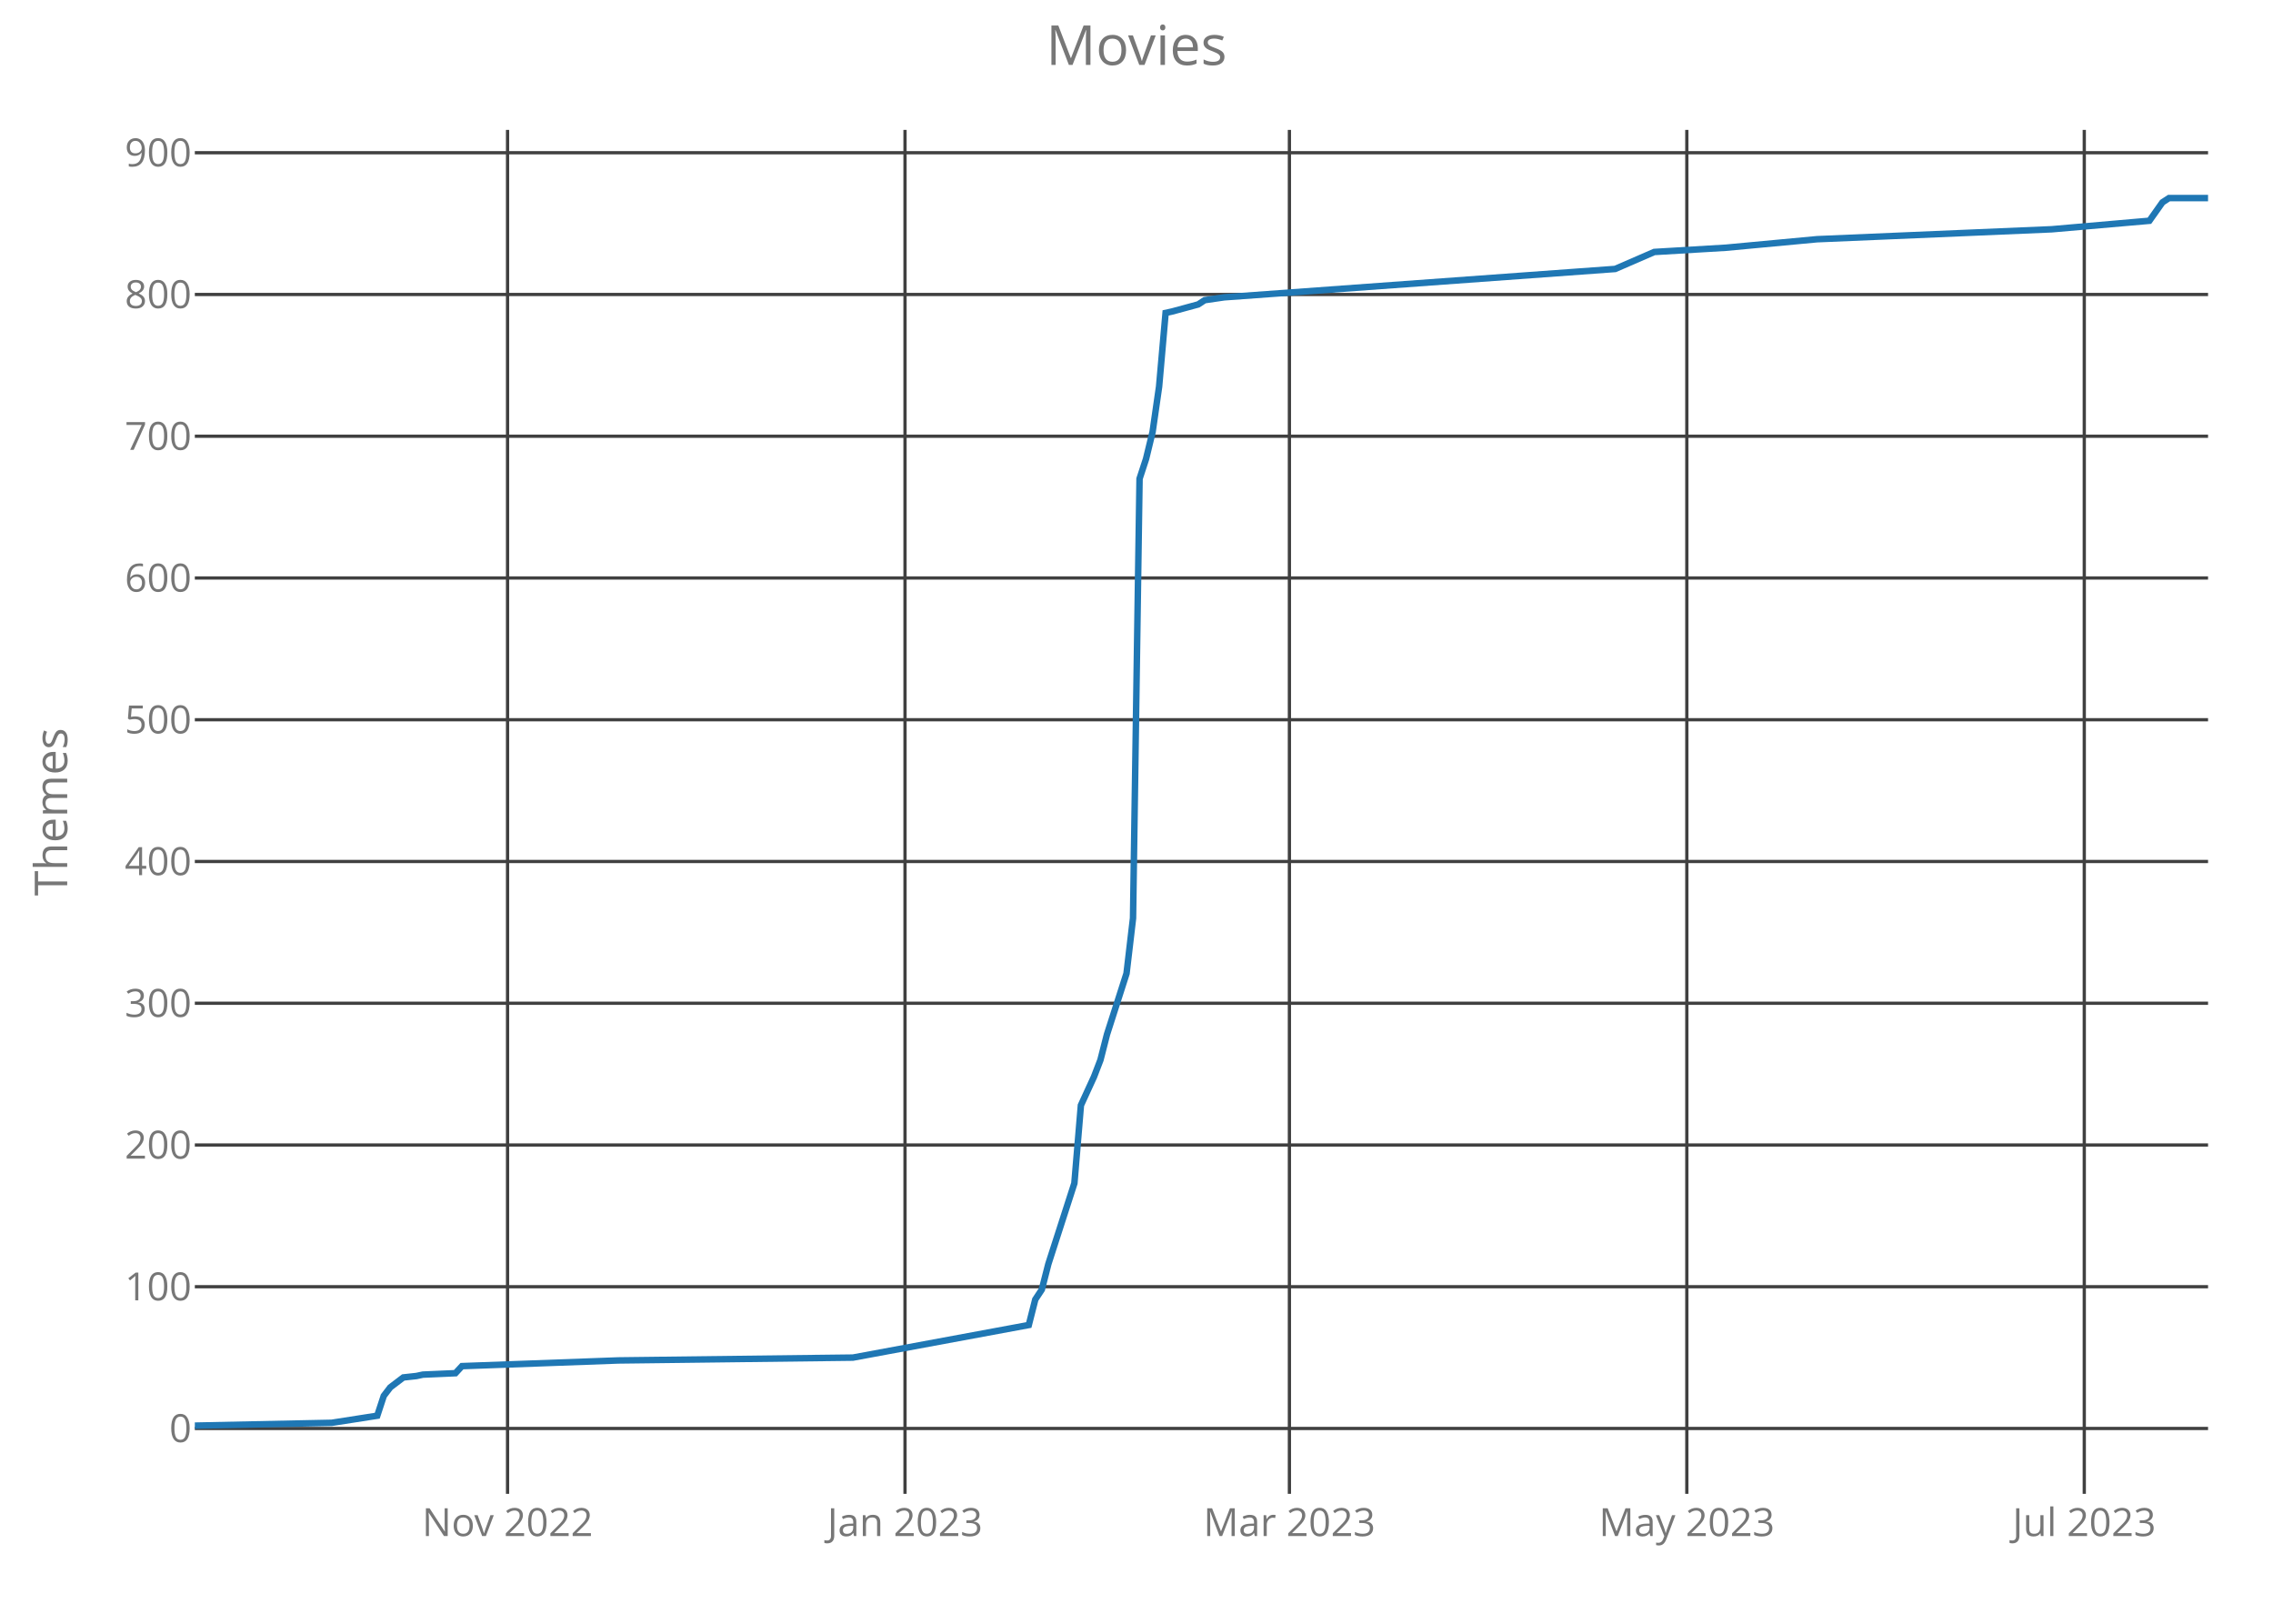
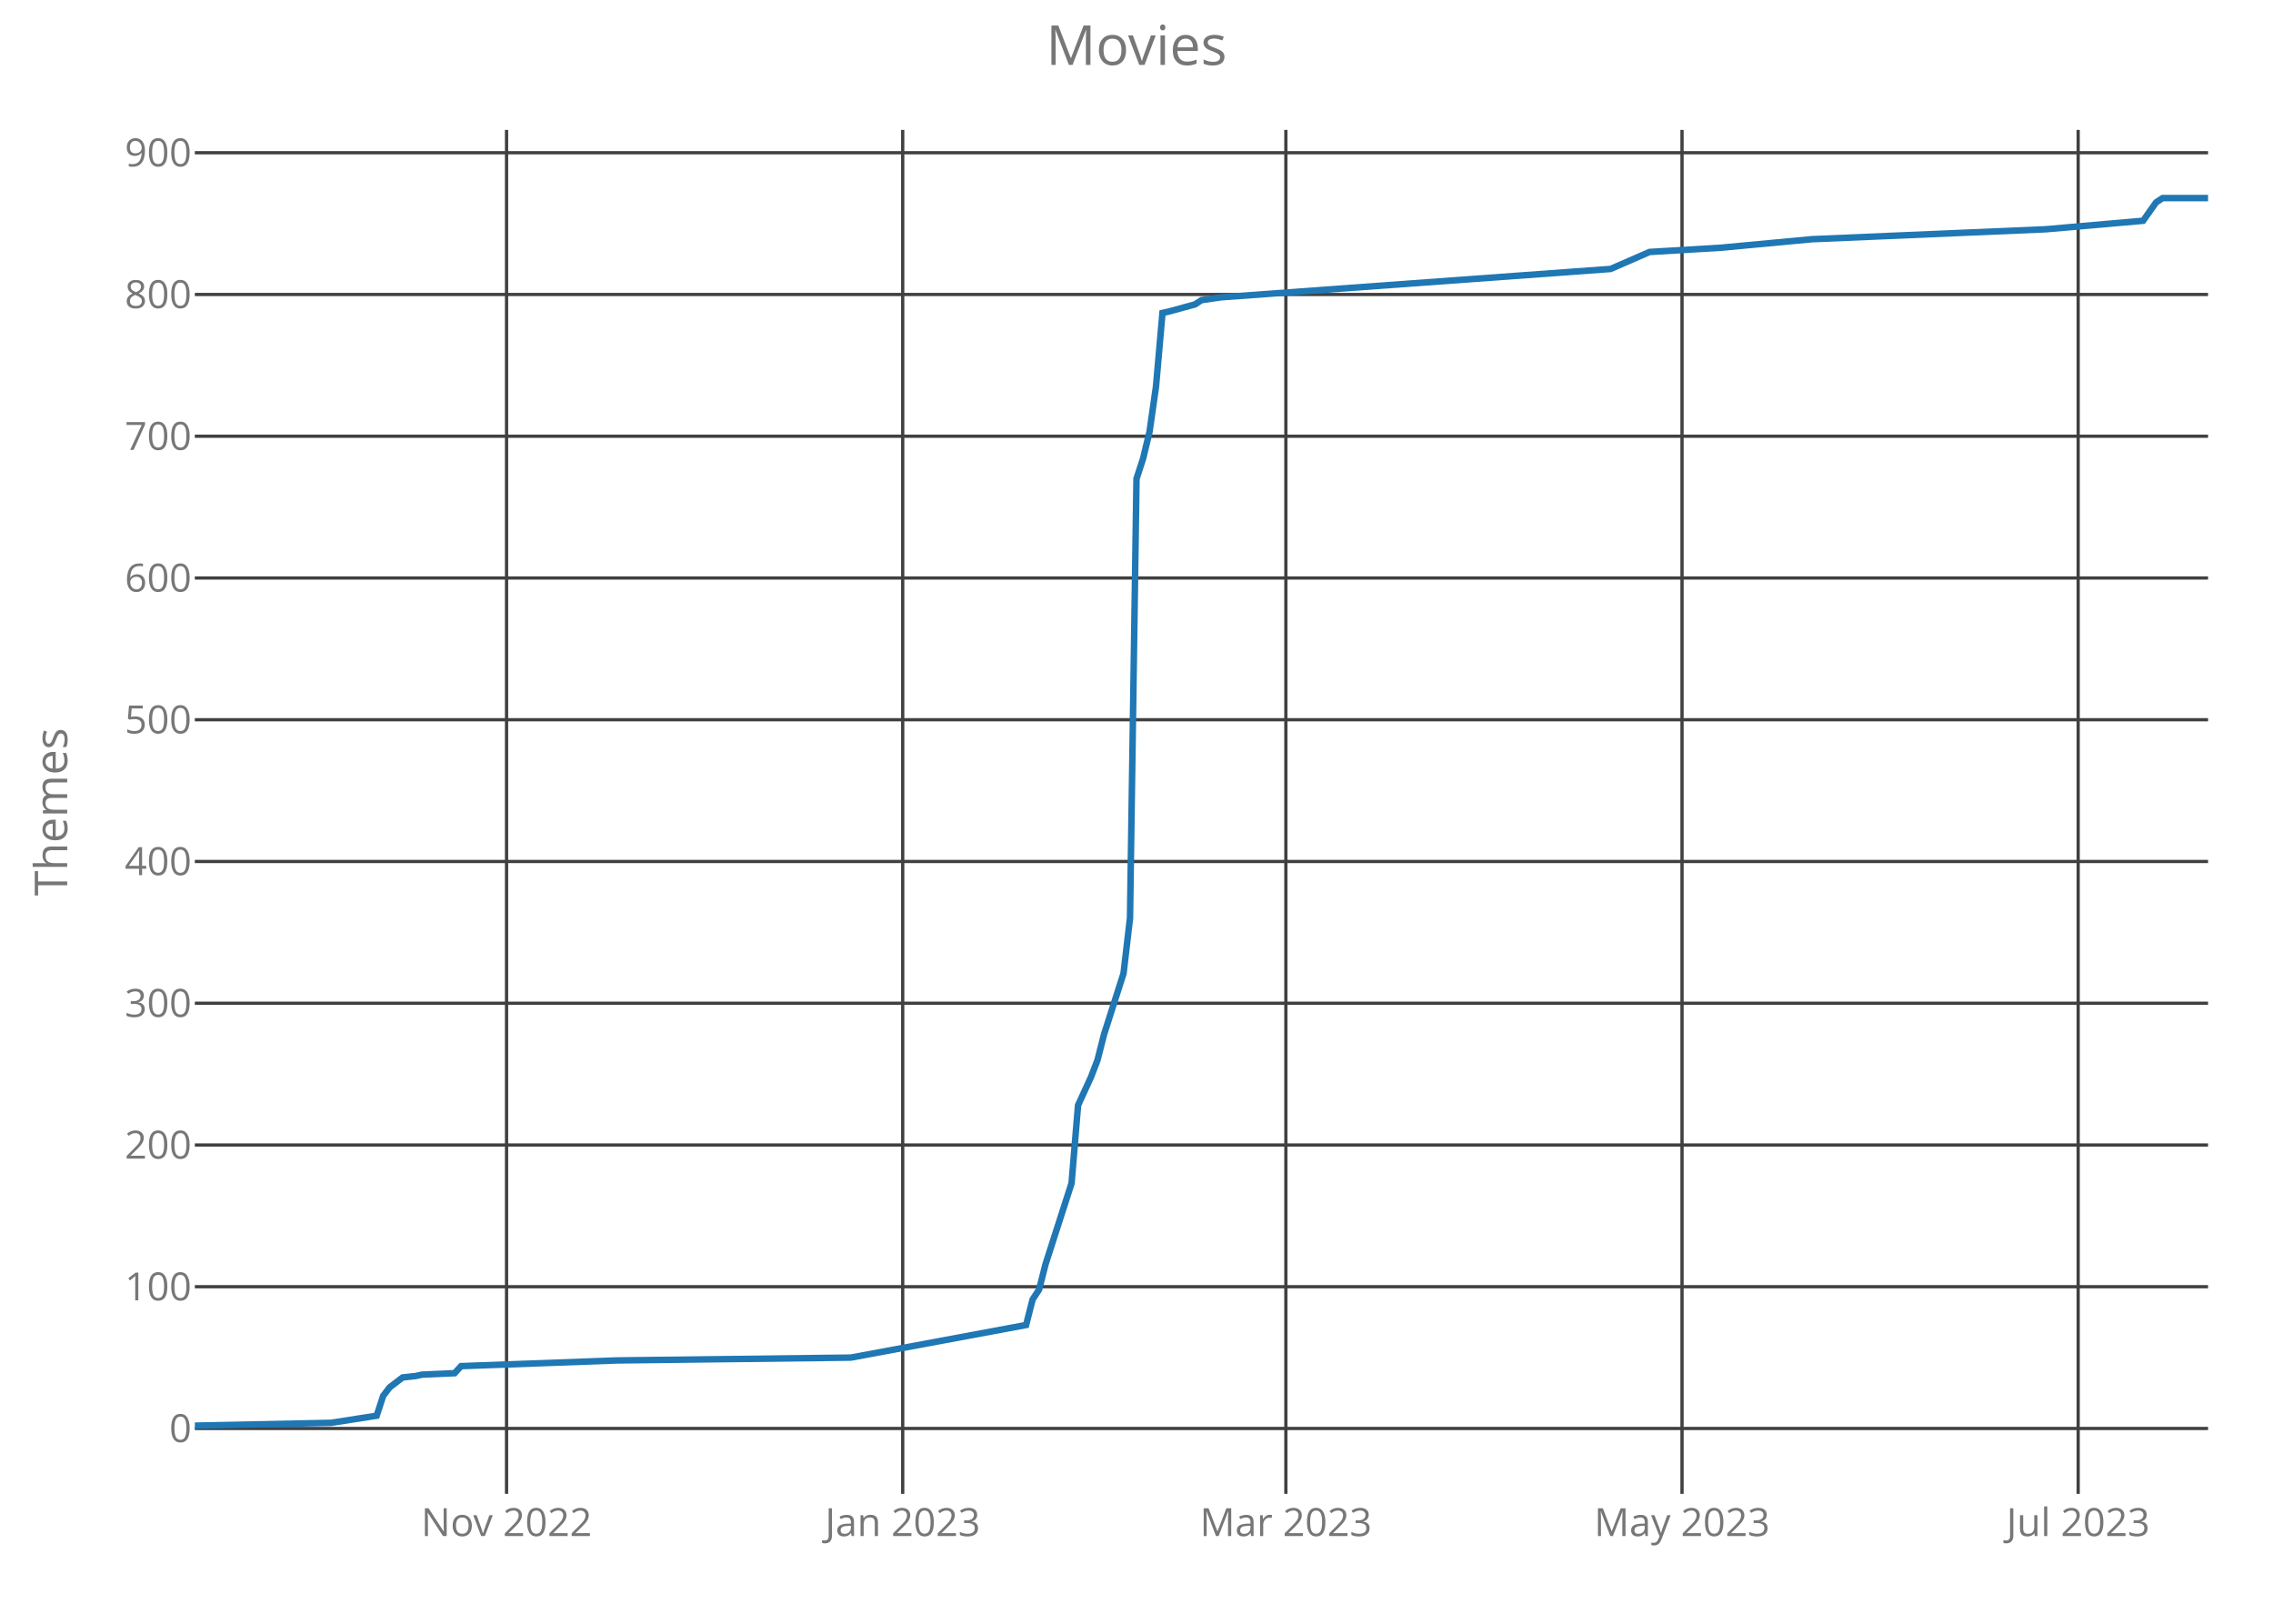
<svg xmlns="http://www.w3.org/2000/svg" class="main-svg" width="700" height="500" style="" viewBox="0 0 700 500">
  <rect x="0" y="0" width="700" height="500" style="fill: rgb(0, 0, 0); fill-opacity: 0;" />
-   <defs id="defs-8ae66c">
+   <defs id="defs-a42548">
    <g class="clips">
-       <clipPath id="clip8ae66cxyplot" class="plotclip">
+       <clipPath id="clipa42548xyplot" class="plotclip">
        <rect width="620" height="420" />
      </clipPath>
-       <clipPath class="axesclip" id="clip8ae66cx">
+       <clipPath class="axesclip" id="clipa42548x">
        <rect x="60" y="0" width="620" height="500" />
      </clipPath>
-       <clipPath class="axesclip" id="clip8ae66cy">
+       <clipPath class="axesclip" id="clipa42548y">
        <rect x="0" y="40" width="700" height="420" />
      </clipPath>
-       <clipPath class="axesclip" id="clip8ae66cxy">
+       <clipPath class="axesclip" id="clipa42548xy">
        <rect x="60" y="40" width="620" height="420" />
      </clipPath>
    </g>
    <g class="gradients" />
  </defs>
  <g class="bglayer">
    <rect class="bg" x="60" y="40" width="620" height="420" style="fill: rgb(0, 0, 0); fill-opacity: 0; stroke-width: 0;" />
  </g>
  <g class="layer-below">
    <g class="imagelayer" />
    <g class="shapelayer" />
  </g>
  <g class="cartesianlayer">
    <g class="subplot xy">
      <g class="layer-subplot">
        <g class="shapelayer" />
        <g class="imagelayer" />
      </g>
      <g class="gridlayer">
        <g class="x">
-           <path class="xgrid crisp" transform="translate(156.31,0)" d="M0,40v420" style="stroke: rgb(64, 64, 64); stroke-opacity: 1; stroke-width: 1px;" />
-           <path class="xgrid crisp" transform="translate(278.71,0)" d="M0,40v420" style="stroke: rgb(64, 64, 64); stroke-opacity: 1; stroke-width: 1px;" />
-           <path class="xgrid crisp" transform="translate(397.09,0)" d="M0,40v420" style="stroke: rgb(64, 64, 64); stroke-opacity: 1; stroke-width: 1px;" />
-           <path class="xgrid crisp" transform="translate(519.48,0)" d="M0,40v420" style="stroke: rgb(64, 64, 64); stroke-opacity: 1; stroke-width: 1px;" />
-           <path class="xgrid crisp" transform="translate(641.88,0)" d="M0,40v420" style="stroke: rgb(64, 64, 64); stroke-opacity: 1; stroke-width: 1px;" />
+           <path class="xgrid crisp" transform="translate(156,0)" d="M0,40v420" style="stroke: rgb(64, 64, 64); stroke-opacity: 1; stroke-width: 1px;" />
+           <path class="xgrid crisp" transform="translate(278,0)" d="M0,40v420" style="stroke: rgb(64, 64, 64); stroke-opacity: 1; stroke-width: 1px;" />
+           <path class="xgrid crisp" transform="translate(396,0)" d="M0,40v420" style="stroke: rgb(64, 64, 64); stroke-opacity: 1; stroke-width: 1px;" />
+           <path class="xgrid crisp" transform="translate(518,0)" d="M0,40v420" style="stroke: rgb(64, 64, 64); stroke-opacity: 1; stroke-width: 1px;" />
+           <path class="xgrid crisp" transform="translate(640,0)" d="M0,40v420" style="stroke: rgb(64, 64, 64); stroke-opacity: 1; stroke-width: 1px;" />
        </g>
        <g class="y">
          <path class="ygrid crisp" transform="translate(0,439.87)" d="M60,0h620" style="stroke: rgb(64, 64, 64); stroke-opacity: 1; stroke-width: 1px;" />
          <path class="ygrid crisp" transform="translate(0,396.22)" d="M60,0h620" style="stroke: rgb(64, 64, 64); stroke-opacity: 1; stroke-width: 1px;" />
          <path class="ygrid crisp" transform="translate(0,352.58)" d="M60,0h620" style="stroke: rgb(64, 64, 64); stroke-opacity: 1; stroke-width: 1px;" />
          <path class="ygrid crisp" transform="translate(0,308.93)" d="M60,0h620" style="stroke: rgb(64, 64, 64); stroke-opacity: 1; stroke-width: 1px;" />
          <path class="ygrid crisp" transform="translate(0,265.28)" d="M60,0h620" style="stroke: rgb(64, 64, 64); stroke-opacity: 1; stroke-width: 1px;" />
          <path class="ygrid crisp" transform="translate(0,221.63)" d="M60,0h620" style="stroke: rgb(64, 64, 64); stroke-opacity: 1; stroke-width: 1px;" />
          <path class="ygrid crisp" transform="translate(0,177.98)" d="M60,0h620" style="stroke: rgb(64, 64, 64); stroke-opacity: 1; stroke-width: 1px;" />
          <path class="ygrid crisp" transform="translate(0,134.33)" d="M60,0h620" style="stroke: rgb(64, 64, 64); stroke-opacity: 1; stroke-width: 1px;" />
          <path class="ygrid crisp" transform="translate(0,90.68)" d="M60,0h620" style="stroke: rgb(64, 64, 64); stroke-opacity: 1; stroke-width: 1px;" />
          <path class="ygrid crisp" transform="translate(0,47.03)" d="M60,0h620" style="stroke: rgb(64, 64, 64); stroke-opacity: 1; stroke-width: 1px;" />
        </g>
      </g>
      <g class="zerolinelayer" />
      <path class="xlines-below crisp" d="M0,0" style="fill: none;" />
      <path class="ylines-below crisp" d="M0,0" style="fill: none;" />
      <g class="overlines-below" />
      <g class="xaxislayer-below">
        <g class="xtick">
-           <text text-anchor="middle" x="0" y="473" transform="translate(156.31,0)" style="font-family: 'Open Sans'; font-size: 12px; fill: rgb(119, 119, 119); fill-opacity: 1; white-space: pre;">Nov 2022</text>
+           <text text-anchor="middle" x="0" y="473" transform="translate(156,0)" style="font-family: 'Open Sans'; font-size: 12px; fill: rgb(119, 119, 119); fill-opacity: 1; white-space: pre;">Nov 2022</text>
        </g>
        <g class="xtick">
-           <text text-anchor="middle" x="0" y="473" transform="translate(278.71,0)" style="font-family: 'Open Sans'; font-size: 12px; fill: rgb(119, 119, 119); fill-opacity: 1; white-space: pre;">Jan 2023</text>
+           <text text-anchor="middle" x="0" y="473" transform="translate(278,0)" style="font-family: 'Open Sans'; font-size: 12px; fill: rgb(119, 119, 119); fill-opacity: 1; white-space: pre;">Jan 2023</text>
        </g>
        <g class="xtick">
-           <text text-anchor="middle" x="0" y="473" transform="translate(397.09,0)" style="font-family: 'Open Sans'; font-size: 12px; fill: rgb(119, 119, 119); fill-opacity: 1; white-space: pre;">Mar 2023</text>
+           <text text-anchor="middle" x="0" y="473" transform="translate(396,0)" style="font-family: 'Open Sans'; font-size: 12px; fill: rgb(119, 119, 119); fill-opacity: 1; white-space: pre;">Mar 2023</text>
        </g>
        <g class="xtick">
-           <text text-anchor="middle" x="0" y="473" transform="translate(519.48,0)" style="font-family: 'Open Sans'; font-size: 12px; fill: rgb(119, 119, 119); fill-opacity: 1; white-space: pre;">May 2023</text>
+           <text text-anchor="middle" x="0" y="473" transform="translate(518,0)" style="font-family: 'Open Sans'; font-size: 12px; fill: rgb(119, 119, 119); fill-opacity: 1; white-space: pre;">May 2023</text>
        </g>
        <g class="xtick">
-           <text text-anchor="middle" x="0" y="473" transform="translate(641.88,0)" style="font-family: 'Open Sans'; font-size: 12px; fill: rgb(119, 119, 119); fill-opacity: 1; white-space: pre;">Jul 2023</text>
+           <text text-anchor="middle" x="0" y="473" transform="translate(640,0)" style="font-family: 'Open Sans'; font-size: 12px; fill: rgb(119, 119, 119); fill-opacity: 1; white-space: pre;">Jul 2023</text>
        </g>
      </g>
      <g class="yaxislayer-below">
        <g class="ytick">
          <text text-anchor="end" x="59" y="4.2" transform="translate(0,439.87)" style="font-family: 'Open Sans'; font-size: 12px; fill: rgb(119, 119, 119); fill-opacity: 1; white-space: pre;">0</text>
        </g>
        <g class="ytick">
          <text text-anchor="end" x="59" y="4.2" transform="translate(0,396.22)" style="font-family: 'Open Sans'; font-size: 12px; fill: rgb(119, 119, 119); fill-opacity: 1; white-space: pre;">100</text>
        </g>
        <g class="ytick">
          <text text-anchor="end" x="59" y="4.2" transform="translate(0,352.58)" style="font-family: 'Open Sans'; font-size: 12px; fill: rgb(119, 119, 119); fill-opacity: 1; white-space: pre;">200</text>
        </g>
        <g class="ytick">
          <text text-anchor="end" x="59" y="4.2" transform="translate(0,308.93)" style="font-family: 'Open Sans'; font-size: 12px; fill: rgb(119, 119, 119); fill-opacity: 1; white-space: pre;">300</text>
        </g>
        <g class="ytick">
          <text text-anchor="end" x="59" y="4.2" transform="translate(0,265.28)" style="font-family: 'Open Sans'; font-size: 12px; fill: rgb(119, 119, 119); fill-opacity: 1; white-space: pre;">400</text>
        </g>
        <g class="ytick">
          <text text-anchor="end" x="59" y="4.2" transform="translate(0,221.63)" style="font-family: 'Open Sans'; font-size: 12px; fill: rgb(119, 119, 119); fill-opacity: 1; white-space: pre;">500</text>
        </g>
        <g class="ytick">
          <text text-anchor="end" x="59" y="4.2" transform="translate(0,177.98)" style="font-family: 'Open Sans'; font-size: 12px; fill: rgb(119, 119, 119); fill-opacity: 1; white-space: pre;">600</text>
        </g>
        <g class="ytick">
          <text text-anchor="end" x="59" y="4.2" transform="translate(0,134.33)" style="font-family: 'Open Sans'; font-size: 12px; fill: rgb(119, 119, 119); fill-opacity: 1; white-space: pre;">700</text>
        </g>
        <g class="ytick">
          <text text-anchor="end" x="59" y="4.2" transform="translate(0,90.68)" style="font-family: 'Open Sans'; font-size: 12px; fill: rgb(119, 119, 119); fill-opacity: 1; white-space: pre;">800</text>
        </g>
        <g class="ytick">
          <text text-anchor="end" x="59" y="4.2" transform="translate(0,47.03)" style="font-family: 'Open Sans'; font-size: 12px; fill: rgb(119, 119, 119); fill-opacity: 1; white-space: pre;">900</text>
        </g>
      </g>
      <g class="overaxes-below" />
-       <g class="plot" transform="translate(60,40)" clip-path="url('#clip8ae66cxyplot')">
+       <g class="plot" transform="translate(60,40)" clip-path="url('#clipa42548xyplot')">
        <g class="scatterlayer mlayer">
-           <g class="trace scatter traceed4540" style="stroke-miterlimit: 2; opacity: 1;">
+           <g class="trace scatter tracea60d7a" style="stroke-miterlimit: 2; opacity: 1;">
            <g class="fills" />
            <g class="errorbars" />
            <g class="lines">
-               <path class="js-line" d="M0,399L42.14,398.13L56.18,395.94L58.19,389.83L60.19,387.21L64.21,384.16L68.22,383.72L70.23,383.29L80.26,382.85L82.27,380.67L130.42,378.92L202.65,378.05L256.83,368.01L258.83,360.15L260.84,357.1L262.85,349.24L270.87,324.36L272.88,300.35L276.89,291.62L278.9,286.39L280.91,278.53L286.93,259.76L288.93,242.74L290.94,107.42L292.94,101.31L294.95,93.02L296.96,79.05L298.96,56.36L300.97,55.92L309,53.74L311,52.43L317.02,51.55L437.41,42.82L449.45,37.59L471.52,36.28L499.61,33.66L571.84,30.6L601.94,27.98L605.95,22.31L607.96,21L620,21" style="vector-effect: non-scaling-stroke; fill: none; stroke: rgb(31, 119, 180); stroke-opacity: 1; stroke-width: 2px; opacity: 1;" />
+               <path class="js-line" d="M0,399L42,398.13L56,395.94L58,389.83L60,387.21L64,384.16L68,383.72L70,383.29L80,382.85L82,380.67L130,378.92L202,378.05L256,368.01L258,360.15L260,357.1L262,349.24L270,324.36L272,300.35L276,291.62L278,286.39L280,278.53L286,259.76L288,242.74L290,107.42L292,101.31L294,93.02L296,79.05L298,56.36L300,55.92L308,53.74L310,52.43L316,51.55L436,42.82L448,37.59L470,36.28L498,33.66L570,30.6L600,27.98L604,22.31L606,21L620,21" style="vector-effect: non-scaling-stroke; fill: none; stroke: rgb(31, 119, 180); stroke-opacity: 1; stroke-width: 2px; opacity: 1;" />
            </g>
            <g class="points" />
            <g class="text" />
          </g>
        </g>
      </g>
      <g class="overplot" />
      <path class="xlines-above" />
      <path class="ylines-above" />
      <g class="overlines-above" />
      <g class="xaxislayer-above" />
      <g class="yaxislayer-above" />
      <g class="overaxes-above" />
    </g>
  </g>
  <g class="polarlayer" />
  <g class="ternarylayer" />
  <g class="geolayer" />
  <g class="funnelarealayer" />
  <g class="pielayer" />
  <g class="treemaplayer" />
  <g class="sunburstlayer" />
  <g class="glimages" />
-   <defs id="topdefs-8ae66c">
+   <defs id="topdefs-a42548">
    <g class="clips" />
  </defs>
  <g class="layer-above">
    <g class="imagelayer" />
    <g class="shapelayer" />
  </g>
  <g class="infolayer">
    <g class="g-gtitle">
      <text class="gtitle" x="350" y="20" text-anchor="middle" dy="0em" style="font-family: 'Open Sans'; font-size: 17px; fill: rgb(119, 119, 119); opacity: 1; font-weight: normal; white-space: pre;">Movies</text>
    </g>
    <g class="g-xtitle" />
    <g class="g-ytitle">
      <text class="ytitle" transform="rotate(-90,20.7,250)" x="20.7" y="250" text-anchor="middle" style="font-family: 'Open Sans'; font-size: 14px; fill: rgb(119, 119, 119); opacity: 1; font-weight: normal; white-space: pre;">Themes</text>
    </g>
  </g>
</svg>
